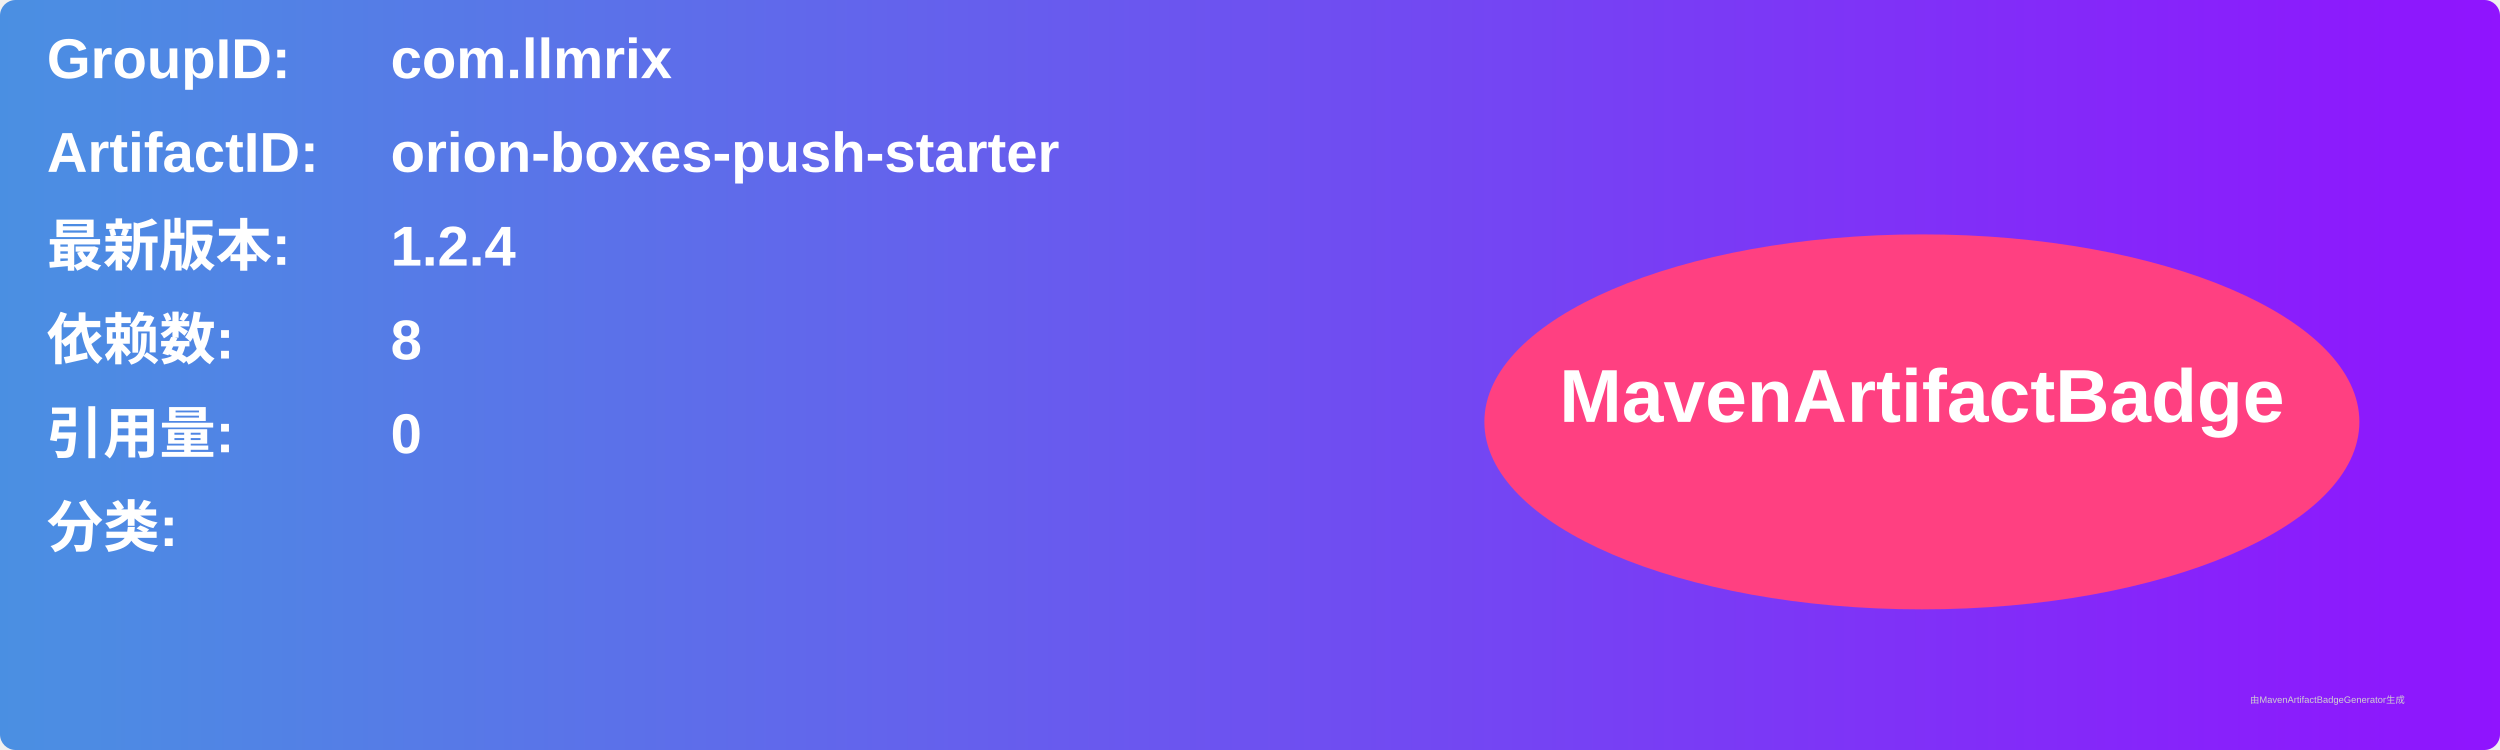
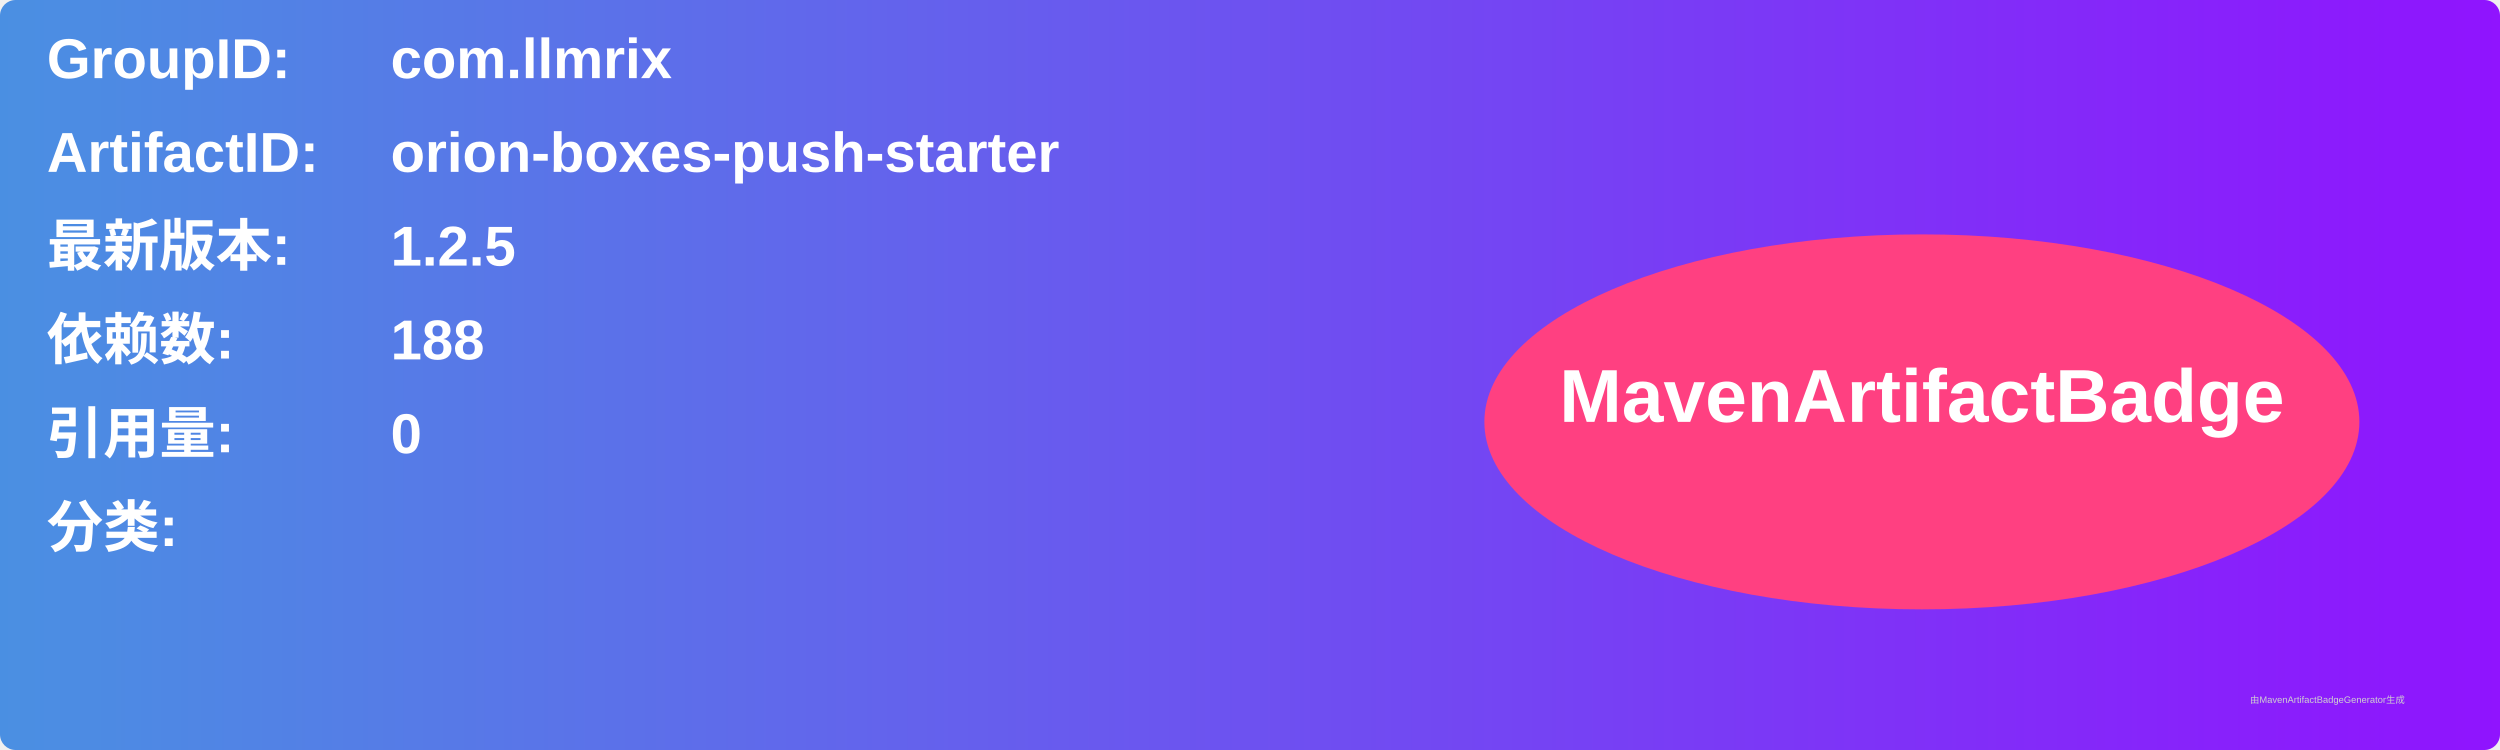
<svg xmlns="http://www.w3.org/2000/svg" width="800" height="240" viewBox="0 0 800 240">
  <linearGradient id="grad" x1="0%" y1="0%" x2="100%" y2="0%">
    <stop offset="0%" stop-color="#4a90e2" />
    <stop offset="100%" stop-color="#9013fe" />
  </linearGradient>
  <rect width="100%" height="100%" rx="5" ry="5" fill="url(#grad)" />
  <g transform="translate(15, 15)">
    <text x="0" y="10" font-family="Arial" font-size="18" fill="white" font-weight="bold" width="260">GroupID:</text>
    <text x="110" y="10" font-family="Arial" font-size="18" fill="white" font-weight="bold" width="460">com.llmrix</text>
    <text x="0" y="40" font-family="Arial" font-size="18" fill="white" font-weight="bold" width="260">ArtifactID:</text>
    <text x="110" y="40" font-family="Arial" font-size="18" fill="white" font-weight="bold" width="460">orion-boxes-push-starter</text>
    <text x="0" y="70" font-family="Arial" font-size="18" fill="white" font-weight="bold">最新版本:</text>
    <text x="110" y="70" font-family="Arial" font-size="18" fill="white" font-weight="bold">
-       <tspan font-weight="bold">1.2.4</tspan>
+       <tspan font-weight="bold">1.2.5</tspan>
    </text>
    <text x="0" y="100" font-family="Arial" font-size="18" fill="white" font-weight="bold">依赖数: </text>
    <text x="110" y="100" font-family="Arial" font-size="18" fill="white">
-       <tspan font-weight="bold">8</tspan>
+       <tspan font-weight="bold">188</tspan>
    </text>
    <text x="0" y="130" font-family="Arial" font-size="18" fill="white" font-weight="bold">引用量: </text>
    <text x="110" y="130" font-family="Arial" font-size="18" fill="white">
      <tspan font-weight="bold">0</tspan>
    </text>
    <text x="0" y="160" font-family="Arial" font-size="18" fill="white" font-weight="bold">分类:</text>
    <text x="10" y="190" font-family="Arial" font-size="10" fill="white">
      <tspan font-weight="bold" />
    </text>
    <ellipse cx="600" cy="120" rx="140" ry="60" fill="#ff4081" />
    <text x="600" y="120" text-anchor="middle" font-family="Arial" font-size="24" fill="white" font-weight="bold">MavenArtifactBadge</text>
  </g>
  <text x="720" y="225" font-family="Arial" font-size="3" fill="#d0d0d0">由MavenArtifactBadgeGenerator生成</text>
</svg>
